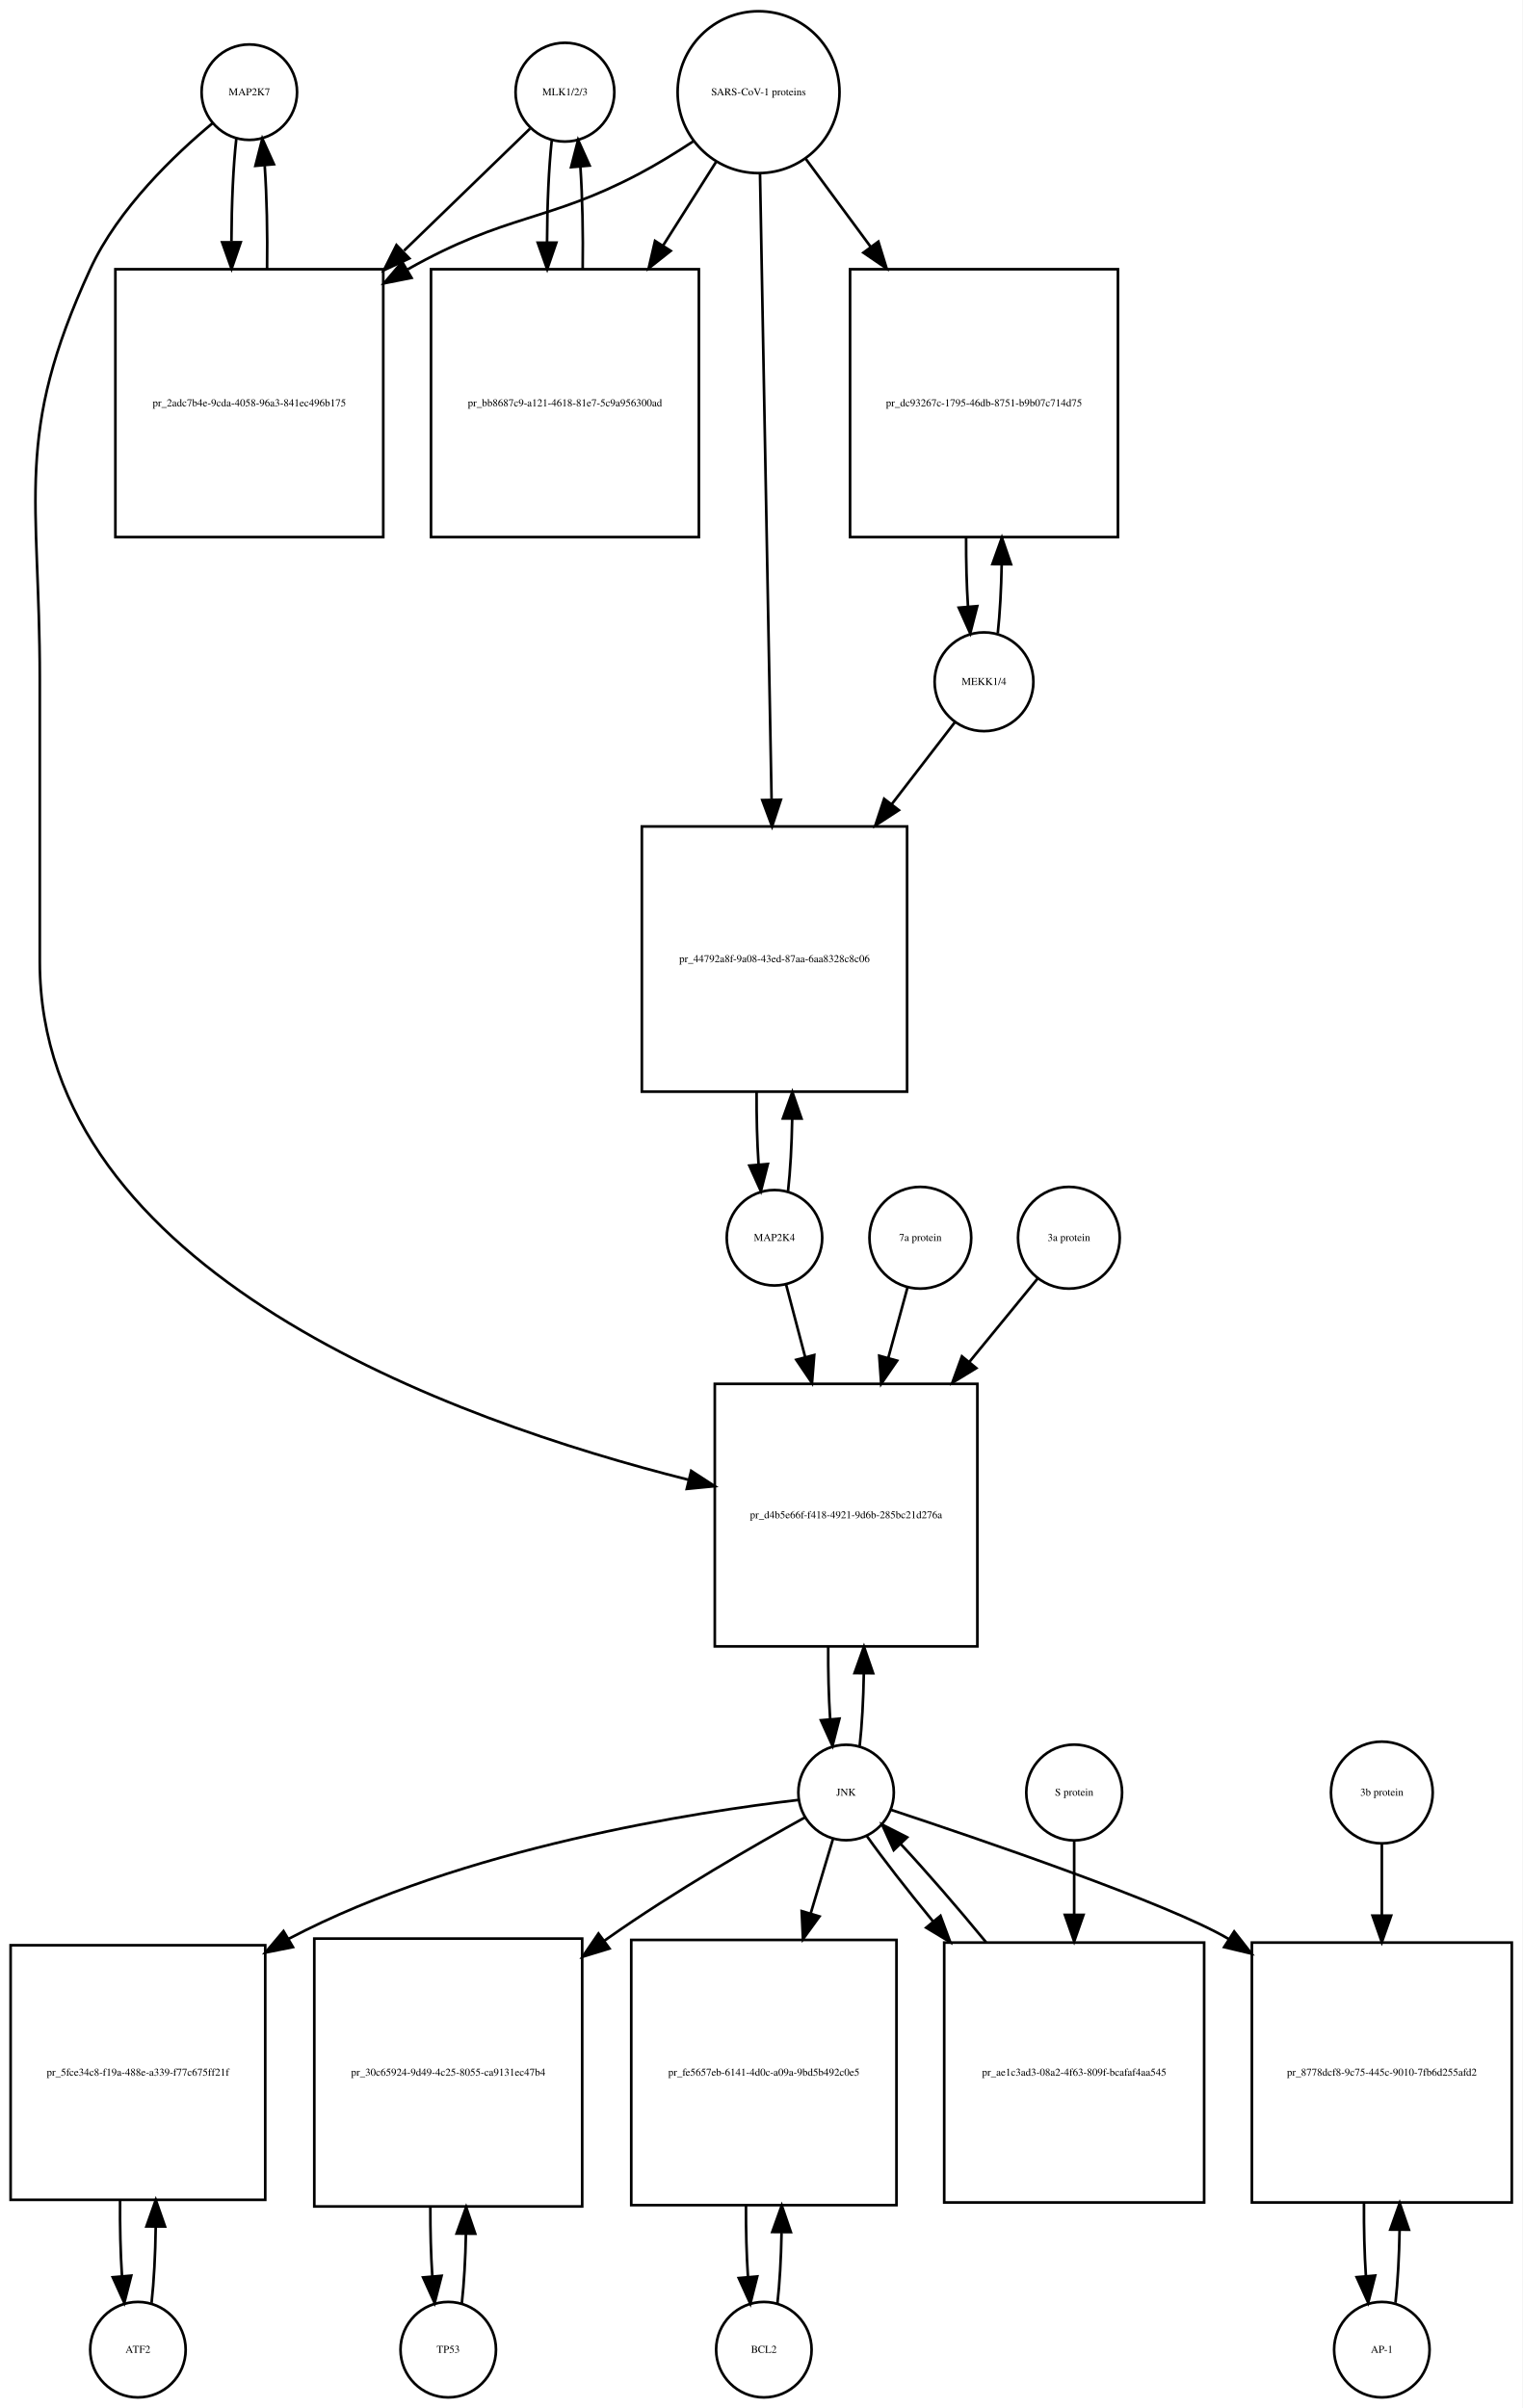
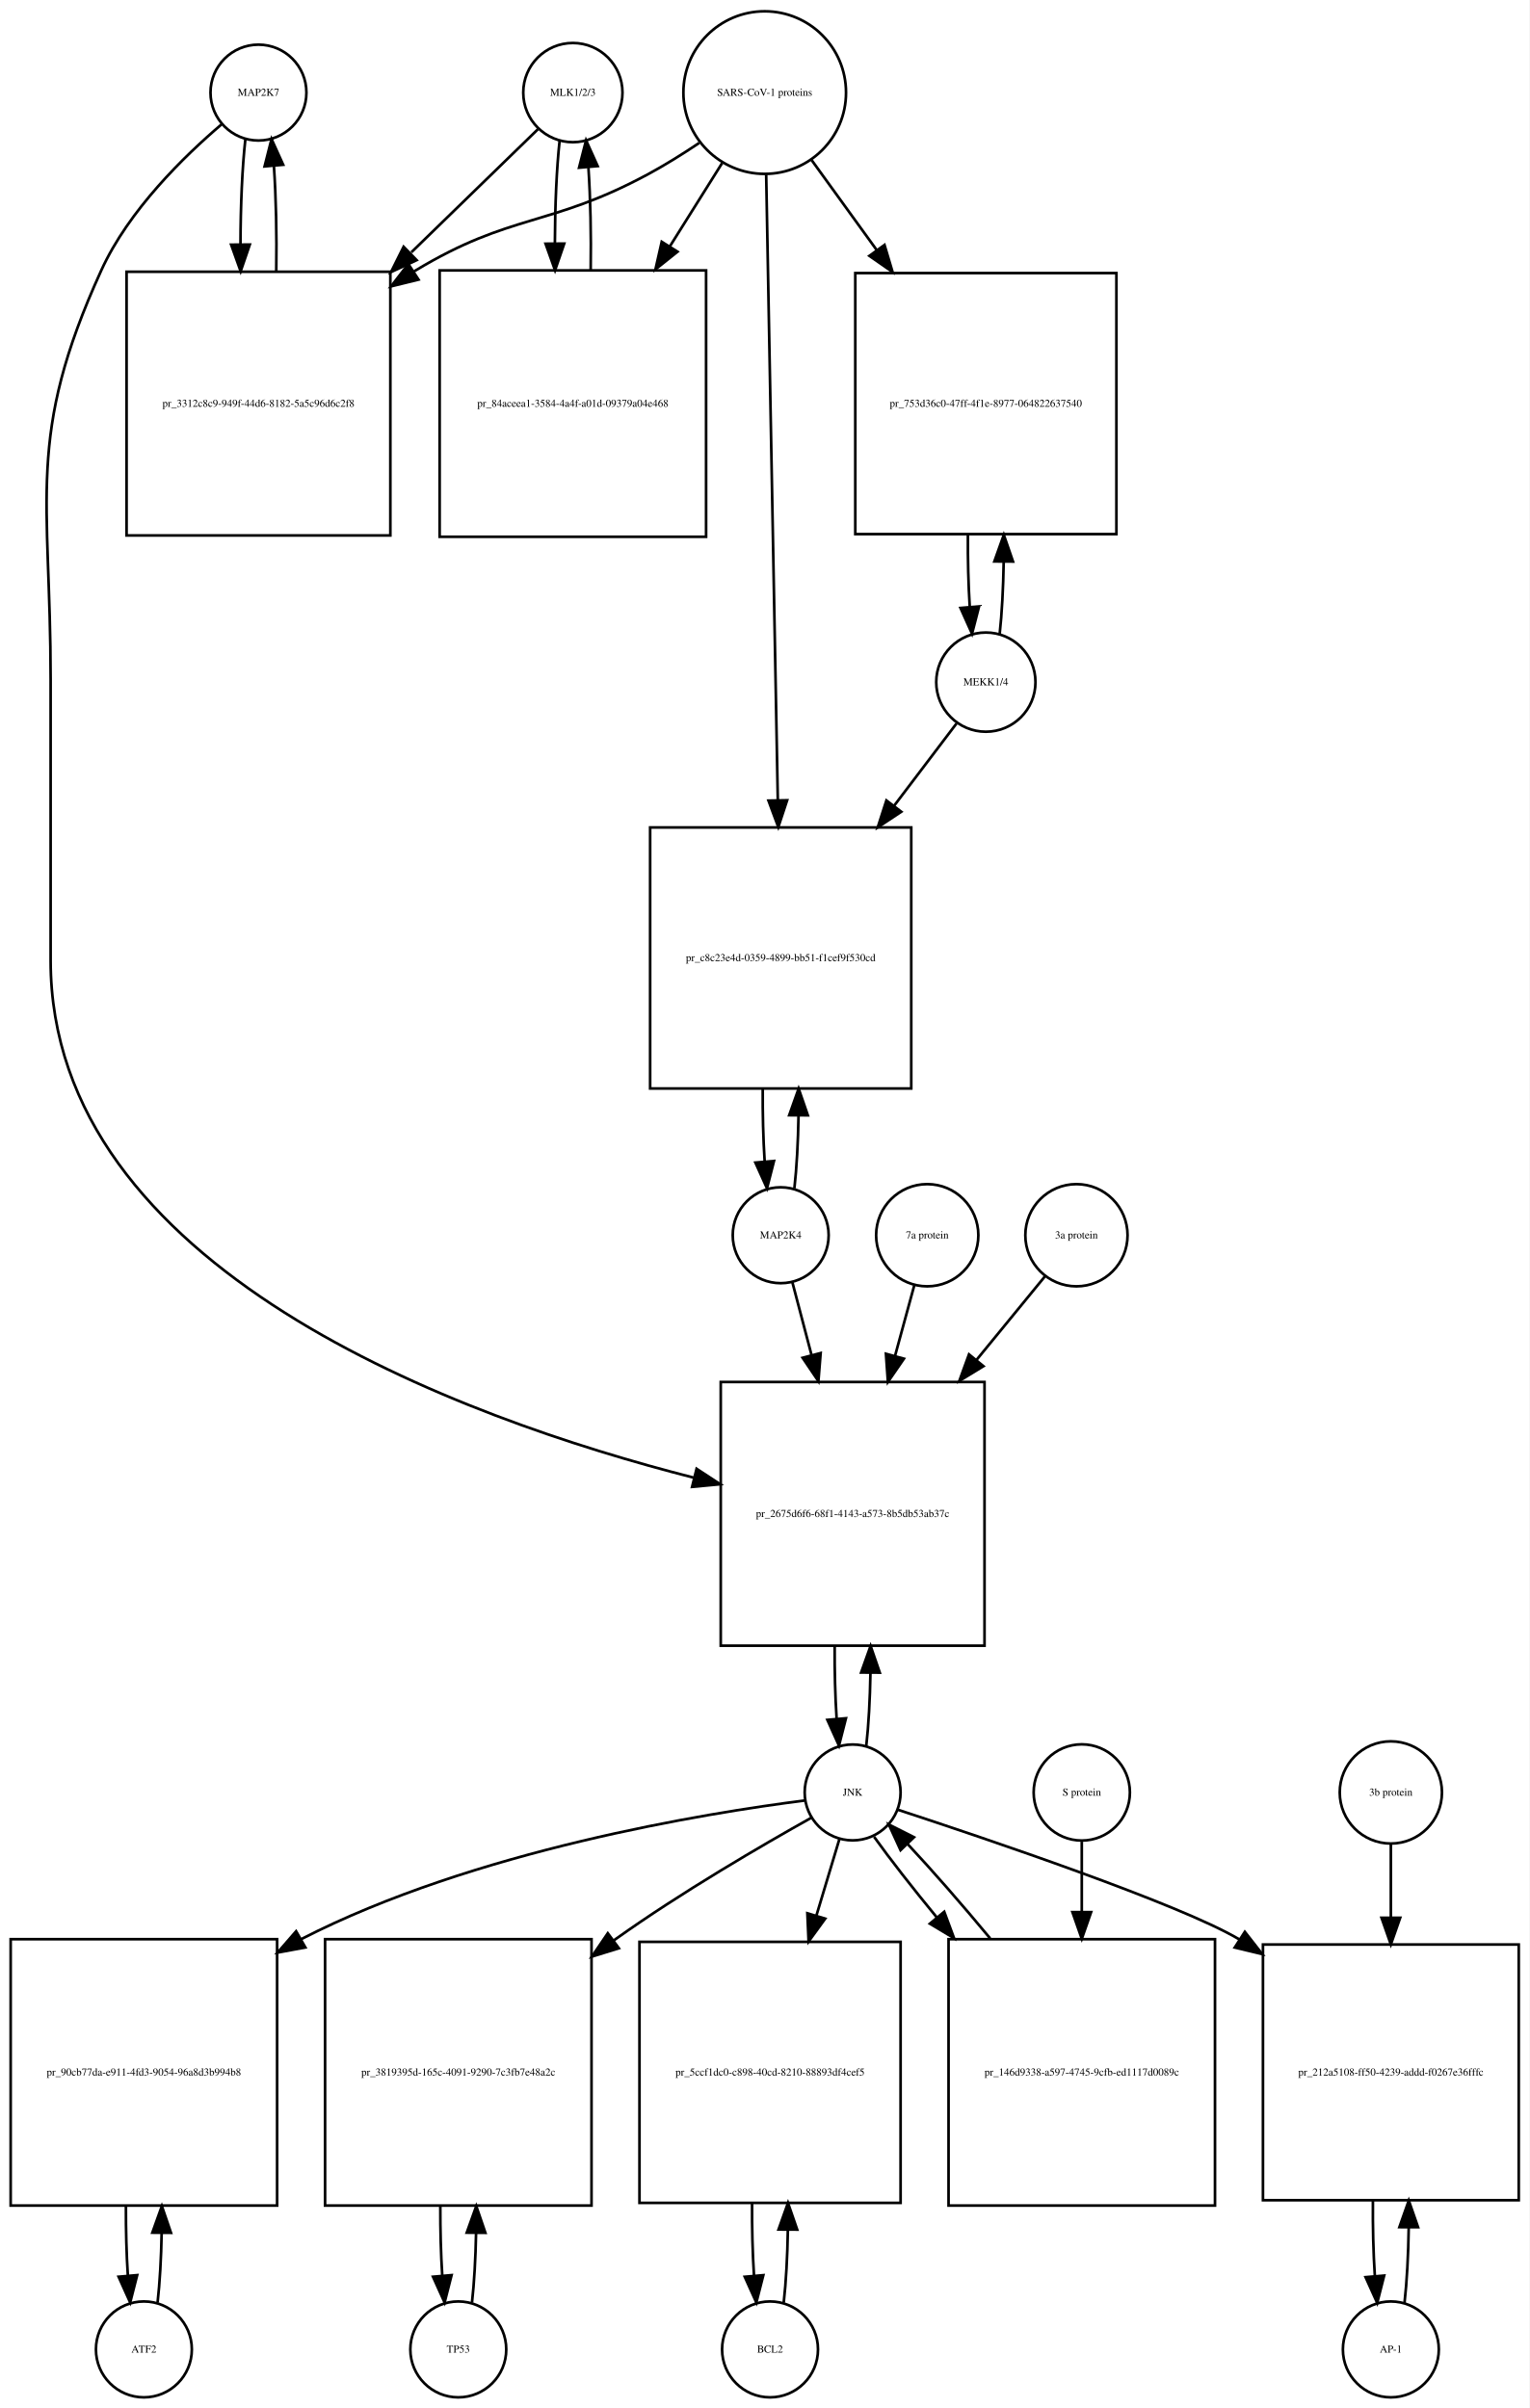
- <svg xmlns="http://www.w3.org/2000/svg" width="574pt" height="908pt" viewBox="0.00 0.00 574.00 908.01">
-   <g id="graph0" class="graph" transform="scale(1 1) rotate(0) translate(4 904.009)">
-     <polygon fill="white" stroke="none" points="-4,4 -4,-904.009 570,-904.009 570,4 -4,4" />
+ <svg xmlns="http://www.w3.org/2000/svg" width="574pt" height="904pt" viewBox="0.00 0.00 574.00 904.01">
+   <g id="graph0" class="graph" transform="scale(1 1) rotate(0) translate(4 900.009)">
+     <polygon fill="white" stroke="none" points="-4,4 -4,-900.009 570,-900.009 570,4 -4,4" />
    <g id="node1" class="node">
-       <ellipse fill="none" stroke="black" cx="90" cy="-869.25" rx="18" ry="18" />
-       <text text-anchor="middle" x="90" y="-868.05" font-family="Times,serif" font-size="4.00">MAP2K7</text>
+       <ellipse fill="none" stroke="black" cx="93" cy="-865.25" rx="18" ry="18" />
+       <text text-anchor="middle" x="93" y="-864.05" font-family="Times,serif" font-size="4.00">MAP2K7</text>
    </g>
    <g id="node2" class="node">
-       <polygon fill="none" stroke="black" points="140.5,-802.491 39.5,-802.491 39.5,-701.491 140.5,-701.491 140.5,-802.491" />
-       <text text-anchor="middle" x="90" y="-750.791" font-family="Times,serif" font-size="4.00">pr_2adc7b4e-9cda-4058-96a3-841ec496b175</text>
+       <polygon fill="none" stroke="black" points="142.5,-797.991 43.5,-797.991 43.5,-698.991 142.5,-698.991 142.5,-797.991" />
+       <text text-anchor="middle" x="93" y="-747.291" font-family="Times,serif" font-size="4.00">pr_3312c8c9-949f-44d6-8182-5a5c96d6c2f8</text>
    </g>
    <g id="edge1" class="edge">
-       <path fill="none" stroke="black" d="M85.099,-851.736C83.932,-841.368 83.317,-827.294 83.255,-813.024" />
-       <polygon fill="black" stroke="black" points="86.757,-812.666 83.308,-802.648 79.757,-812.63 86.757,-812.666" />
+       <path fill="none" stroke="black" d="M88.099,-847.808C86.904,-837.233 86.288,-822.787 86.252,-808.226" />
+       <polygon fill="black" stroke="black" points="89.752,-808.195 86.319,-798.172 82.752,-808.148 89.752,-808.195" />
    </g>
    <g id="node20" class="node">
-       <polygon fill="none" stroke="black" points="364.5,-382.184 265.5,-382.184 265.5,-283.184 364.5,-283.184 364.5,-382.184" />
-       <text text-anchor="middle" x="315" y="-331.484" font-family="Times,serif" font-size="4.00">pr_d4b5e66f-f418-4921-9d6b-285bc21d276a</text>
+       <polygon fill="none" stroke="black" points="365.5,-381.184 266.5,-381.184 266.5,-282.184 365.5,-282.184 365.5,-381.184" />
+       <text text-anchor="middle" x="316" y="-330.484" font-family="Times,serif" font-size="4.00">pr_2675d6f6-68f1-4143-a573-8b5db53ab37c</text>
    </g>
    <g id="edge2" class="edge">
-       <path fill="none" stroke="black" d="M76.165,-857.581C61.971,-845.779 40.524,-825.378 30,-802.491 1.087,-739.608 11,-717.14 11,-647.929 11,-647.929 11,-647.929 11,-541.368 11,-424.122 167.077,-368.269 255.564,-346.024" />
-       <polygon fill="black" stroke="black" points="256.597,-349.375 265.481,-343.6 254.935,-342.575 256.597,-349.375" />
+       <path fill="none" stroke="black" d="M79.141,-853.31C65.187,-841.432 44.295,-821.105 34,-798.491 5.508,-735.901 15,-713.699 15,-644.929 15,-644.929 15,-644.929 15,-539.368 15,-423.395 168.726,-367.624 256.459,-345.238" />
+       <polygon fill="black" stroke="black" points="257.433,-348.603 266.296,-342.797 255.747,-341.809 257.433,-348.603" />
    </g>
    <g id="edge3" class="edge">
-       <path fill="none" stroke="black" d="M96.692,-802.648C96.886,-815.983 96.591,-829.898 95.805,-841.463" />
-       <polygon fill="black" stroke="black" points="92.291,-841.468 94.901,-851.736 99.264,-842.081 92.291,-841.468" />
+       <path fill="none" stroke="black" d="M99.681,-798.172C99.899,-811.756 99.602,-826.006 98.791,-837.78" />
+       <polygon fill="black" stroke="black" points="95.299,-837.537 97.901,-847.808 102.271,-838.156 95.299,-837.537" />
    </g>
    <g id="node3" class="node">
-       <ellipse fill="none" stroke="black" cx="209" cy="-869.25" rx="18.623" ry="18.623" />
-       <text text-anchor="middle" x="209" y="-868.05" font-family="Times,serif" font-size="4.00">MLK1/2/3</text>
+       <ellipse fill="none" stroke="black" cx="211" cy="-865.25" rx="18.623" ry="18.623" />
+       <text text-anchor="middle" x="211" y="-864.05" font-family="Times,serif" font-size="4.00">MLK1/2/3</text>
    </g>
    <g id="edge4" class="edge">
-       <path fill="none" stroke="black" d="M195.81,-855.475C184.108,-844.141 166.152,-826.749 148.336,-809.492" />
-       <polygon fill="black" stroke="black" points="150.345,-806.566 140.727,-802.123 145.475,-811.594 150.345,-806.566" />
+       <path fill="none" stroke="black" d="M197.921,-851.53C186.213,-840.143 168.19,-822.615 150.366,-805.281" />
+       <polygon fill="black" stroke="black" points="152.367,-802.345 142.758,-797.882 147.487,-807.363 152.367,-802.345" />
    </g>
    <g id="node5" class="node">
-       <polygon fill="none" stroke="black" points="259.5,-802.491 158.5,-802.491 158.5,-701.491 259.5,-701.491 259.5,-802.491" />
-       <text text-anchor="middle" x="209" y="-750.791" font-family="Times,serif" font-size="4.00">pr_bb8687c9-a121-4618-81e7-5c9a956300ad</text>
+       <polygon fill="none" stroke="black" points="261,-798.491 161,-798.491 161,-698.491 261,-698.491 261,-798.491" />
+       <text text-anchor="middle" x="211" y="-747.291" font-family="Times,serif" font-size="4.00">pr_84aceea1-3584-4a4f-a01d-09379a04e468</text>
    </g>
    <g id="edge5" class="edge">
-       <path fill="none" stroke="black" d="M204.045,-851.243C202.906,-840.863 202.309,-826.905 202.254,-812.774" />
-       <polygon fill="black" stroke="black" points="205.756,-812.522 202.31,-802.503 198.756,-812.484 205.756,-812.522" />
+       <path fill="none" stroke="black" d="M206.045,-847.317C204.901,-836.931 204.303,-822.949 204.253,-808.81" />
+       <polygon fill="black" stroke="black" points="207.755,-808.556 204.314,-798.536 200.755,-808.515 207.755,-808.556" />
    </g>
    <g id="node4" class="node">
-       <ellipse fill="none" stroke="black" cx="282" cy="-869.25" rx="30.52" ry="30.52" />
-       <text text-anchor="middle" x="282" y="-868.05" font-family="Times,serif" font-size="4.00">SARS-CoV-1 proteins</text>
+       <ellipse fill="none" stroke="black" cx="283" cy="-865.25" rx="30.52" ry="30.52" />
+       <text text-anchor="middle" x="283" y="-864.05" font-family="Times,serif" font-size="4.00">SARS-CoV-1 proteins</text>
    </g>
    <g id="edge6" class="edge">
-       <path fill="none" stroke="black" d="M257.304,-850.669C250.847,-846.423 243.79,-842.08 237,-838.491 202.268,-820.13 187.323,-823.671 149.714,-802.442" />
-       <polygon fill="black" stroke="black" points="151.167,-799.236 140.773,-797.18 147.616,-805.269 151.167,-799.236" />
+       <path fill="none" stroke="black" d="M258.418,-846.348C252.231,-842.202 245.497,-837.986 239,-834.491 202.147,-814.667 187.834,-820.102 152,-798.491 151.808,-798.375 151.615,-798.258 151.423,-798.141" />
+       <polygon fill="black" stroke="black" points="153.069,-795.036 142.779,-792.513 149.25,-800.903 153.069,-795.036" />
    </g>
    <g id="edge7" class="edge">
-       <path fill="none" stroke="black" d="M265.98,-842.956C260.027,-833.556 252.999,-822.46 245.949,-811.328" />
-       <polygon fill="black" stroke="black" points="248.878,-809.412 240.57,-802.837 242.964,-813.158 248.878,-809.412" />
+       <path fill="none" stroke="black" d="M267.021,-838.781C261.202,-829.506 254.36,-818.601 247.494,-807.657" />
+       <polygon fill="black" stroke="black" points="250.281,-805.514 242.001,-798.903 244.351,-809.234 250.281,-805.514" />
    </g>
    <g id="node17" class="node">
-       <polygon fill="none" stroke="black" points="417.5,-802.491 316.5,-802.491 316.5,-701.491 417.5,-701.491 417.5,-802.491" />
-       <text text-anchor="middle" x="367" y="-750.791" font-family="Times,serif" font-size="4.00">pr_dc93267c-1795-46db-8751-b9b07c714d75</text>
+       <polygon fill="none" stroke="black" points="415,-797.491 317,-797.491 317,-699.491 415,-699.491 415,-797.491" />
+       <text text-anchor="middle" x="366" y="-747.291" font-family="Times,serif" font-size="4.00">pr_753d36c0-47ff-4f1e-8977-064822637540</text>
    </g>
    <g id="edge8" class="edge">
-       <path fill="none" stroke="black" d="M299.819,-844.088C307.018,-834.326 315.662,-822.604 324.317,-810.869" />
-       <polygon fill="black" stroke="black" points="327.174,-812.892 330.292,-802.766 321.54,-808.737 327.174,-812.892" />
+       <path fill="none" stroke="black" d="M300.602,-839.912C307.794,-829.969 316.437,-818.018 325.049,-806.11" />
+       <polygon fill="black" stroke="black" points="327.964,-808.053 330.988,-797.899 322.292,-803.951 327.964,-808.053" />
    </g>
    <g id="node19" class="node">
-       <polygon fill="none" stroke="black" points="338,-592.368 238,-592.368 238,-492.368 338,-492.368 338,-592.368" />
-       <text text-anchor="middle" x="288" y="-541.168" font-family="Times,serif" font-size="4.00">pr_44792a8f-9a08-43ed-87aa-6aa8328c8c06</text>
+       <polygon fill="none" stroke="black" points="338,-589.368 240,-589.368 240,-491.368 338,-491.368 338,-589.368" />
+       <text text-anchor="middle" x="289" y="-539.168" font-family="Times,serif" font-size="4.00">pr_c8c23e4d-0359-4899-bb51-f1cef9f530cd</text>
    </g>
    <g id="edge9" class="edge">
-       <path fill="none" stroke="black" d="M282.554,-838.268C283.54,-784.852 285.619,-672.31 286.903,-602.74" />
-       <polygon fill="black" stroke="black" points="290.409,-602.442 287.095,-592.379 283.411,-602.313 290.409,-602.442" />
+       <path fill="none" stroke="black" d="M283.554,-834.453C284.543,-781.217 286.63,-668.89 287.914,-599.795" />
+       <polygon fill="black" stroke="black" points="291.419,-599.573 288.105,-589.51 284.42,-599.443 291.419,-599.573" />
    </g>
    <g id="edge10" class="edge">
-       <path fill="none" stroke="black" d="M215.69,-802.503C215.886,-815.701 215.601,-829.478 214.836,-840.991" />
-       <polygon fill="black" stroke="black" points="211.324,-840.98 213.955,-851.243 218.299,-841.579 211.324,-840.98" />
+       <path fill="none" stroke="black" d="M217.686,-798.536C217.889,-811.733 217.607,-825.53 216.84,-837.056" />
+       <polygon fill="black" stroke="black" points="213.327,-837.053 215.955,-847.317 220.301,-837.654 213.327,-837.053" />
    </g>
    <g id="node6" class="node">
-       <ellipse fill="none" stroke="black" cx="48" cy="-18" rx="18" ry="18" />
-       <text text-anchor="middle" x="48" y="-16.8" font-family="Times,serif" font-size="4.00">ATF2</text>
+       <ellipse fill="none" stroke="black" cx="50" cy="-18" rx="18" ry="18" />
+       <text text-anchor="middle" x="50" y="-16.8" font-family="Times,serif" font-size="4.00">ATF2</text>
    </g>
    <g id="node7" class="node">
-       <polygon fill="none" stroke="black" points="96,-170.5 0,-170.5 0,-74.5 96,-74.5 96,-170.5" />
-       <text text-anchor="middle" x="48" y="-121.3" font-family="Times,serif" font-size="4.00">pr_5fce34c8-f19a-488e-a339-f77c675ff21f</text>
+       <polygon fill="none" stroke="black" points="100,-172 0,-172 0,-72 100,-72 100,-172" />
+       <text text-anchor="middle" x="50" y="-120.8" font-family="Times,serif" font-size="4.00">pr_90cb77da-e911-4fd3-9054-96a8d3b994b8</text>
    </g>
    <g id="edge11" class="edge">
-       <path fill="none" stroke="black" d="M53.135,-35.647C54.042,-43.68 54.567,-53.843 54.71,-64.341" />
-       <polygon fill="black" stroke="black" points="51.21,-64.457 54.73,-74.45 58.21,-64.443 51.21,-64.457" />
+       <path fill="none" stroke="black" d="M55.141,-35.615C55.975,-42.991 56.485,-52.162 56.671,-61.733" />
+       <polygon fill="black" stroke="black" points="53.171,-61.819 56.746,-71.793 60.171,-61.767 53.171,-61.819" />
    </g>
    <g id="edge12" class="edge">
-       <path fill="none" stroke="black" d="M41.27,-74.45C41.175,-64.572 41.416,-54.485 41.994,-45.67" />
-       <polygon fill="black" stroke="black" points="45.486,-45.912 42.865,-35.647 38.512,-45.306 45.486,-45.912" />
+       <path fill="none" stroke="black" d="M43.254,-71.793C43.217,-62.827 43.458,-53.786 43.978,-45.783" />
+       <polygon fill="black" stroke="black" points="47.482,-45.88 44.859,-35.615 40.509,-45.275 47.482,-45.88" />
    </g>
    <g id="node8" class="node">
-       <ellipse fill="none" stroke="black" cx="315" cy="-228.092" rx="18" ry="18" />
-       <text text-anchor="middle" x="315" y="-226.892" font-family="Times,serif" font-size="4.00">JNK</text>
+       <ellipse fill="none" stroke="black" cx="316" cy="-227.092" rx="18" ry="18" />
+       <text text-anchor="middle" x="316" y="-225.892" font-family="Times,serif" font-size="4.00">JNK</text>
    </g>
    <g id="edge13" class="edge">
-       <path fill="none" stroke="black" d="M297.142,-225.292C259.624,-220.928 170.662,-207.485 105,-173 104.906,-172.95 104.811,-172.901 104.717,-172.851" />
-       <polygon fill="black" stroke="black" points="106.441,-169.804 96.05,-167.735 102.883,-175.832 106.441,-169.804" />
+       <path fill="none" stroke="black" d="M298.174,-224.087C261.142,-219.366 173.93,-205.337 109,-172 108.907,-171.952 108.815,-171.905 108.722,-171.857" />
+       <polygon fill="black" stroke="black" points="110.607,-168.903 100.189,-166.976 107.131,-174.979 110.607,-168.903" />
    </g>
    <g id="node10" class="node">
-       <polygon fill="none" stroke="black" points="215.5,-173 114.5,-173 114.5,-72 215.5,-72 215.5,-173" />
-       <text text-anchor="middle" x="165" y="-121.3" font-family="Times,serif" font-size="4.00">pr_30c65924-9d49-4c25-8055-ca9131ec47b4</text>
+       <polygon fill="none" stroke="black" points="218,-172 118,-172 118,-72 218,-72 218,-172" />
+       <text text-anchor="middle" x="168" y="-120.8" font-family="Times,serif" font-size="4.00">pr_3819395d-165c-4091-9290-7c3fb7e48a2c</text>
    </g>
    <g id="edge14" class="edge">
-       <path fill="none" stroke="black" d="M299.597,-218.759C281.32,-208.664 250.155,-190.787 225,-173 224.614,-172.727 224.228,-172.452 223.84,-172.176" />
-       <polygon fill="black" stroke="black" points="225.787,-169.263 215.657,-166.158 221.64,-174.902 225.787,-169.263" />
+       <path fill="none" stroke="black" d="M300.447,-217.564C282.331,-207.423 251.73,-189.64 227,-172 226.817,-171.87 226.634,-171.739 226.451,-171.607" />
+       <polygon fill="black" stroke="black" points="228.266,-168.597 218.144,-165.468 224.106,-174.226 228.266,-168.597" />
    </g>
    <g id="node12" class="node">
-       <polygon fill="none" stroke="black" points="334,-172.5 234,-172.5 234,-72.5 334,-72.5 334,-172.5" />
-       <text text-anchor="middle" x="284" y="-121.3" font-family="Times,serif" font-size="4.00">pr_fe5657eb-6141-4d0c-a09a-9bd5b492c0e5</text>
+       <polygon fill="none" stroke="black" points="334,-171 236,-171 236,-73 334,-73 334,-171" />
+       <text text-anchor="middle" x="285" y="-120.8" font-family="Times,serif" font-size="4.00">pr_5ccf1dc0-c898-40cd-8210-88893df4cef5</text>
    </g>
    <g id="edge15" class="edge">
-       <path fill="none" stroke="black" d="M310.019,-210.448C307.685,-202.647 304.747,-192.83 301.694,-182.627" />
-       <polygon fill="black" stroke="black" points="304.967,-181.356 298.747,-172.779 298.261,-183.362 304.967,-181.356" />
+       <path fill="none" stroke="black" d="M311.019,-209.528C308.608,-201.51 305.554,-191.354 302.393,-180.842" />
+       <polygon fill="black" stroke="black" points="305.708,-179.709 299.476,-171.141 299.004,-181.725 305.708,-179.709" />
    </g>
    <g id="node14" class="node">
-       <polygon fill="none" stroke="black" points="566,-171.5 468,-171.5 468,-73.5 566,-73.5 566,-171.5" />
-       <text text-anchor="middle" x="517" y="-121.3" font-family="Times,serif" font-size="4.00">pr_8778dcf8-9c75-445c-9010-7fb6d255afd2</text>
+       <polygon fill="none" stroke="black" points="566,-170 470,-170 470,-74 566,-74 566,-170" />
+       <text text-anchor="middle" x="518" y="-120.8" font-family="Times,serif" font-size="4.00">pr_212a5108-ff50-4239-addd-f0267e36fffc</text>
    </g>
    <g id="edge16" class="edge">
-       <path fill="none" stroke="black" d="M331.812,-221.595C364.761,-210.689 436.573,-186.228 459,-173 459.093,-172.945 459.185,-172.891 459.278,-172.836" />
-       <polygon fill="black" stroke="black" points="461.324,-175.682 467.852,-167.338 457.545,-169.789 461.324,-175.682" />
+       <path fill="none" stroke="black" d="M332.933,-220.611C366.12,-209.735 438.445,-185.324 461,-172 461.091,-171.946 461.183,-171.892 461.274,-171.838" />
+       <polygon fill="black" stroke="black" points="463.2,-174.76 469.719,-166.408 459.414,-168.872 463.2,-174.76" />
    </g>
    <g id="edge17" class="edge">
-       <path fill="none" stroke="black" d="M320.126,-245.673C320.996,-253.352 321.517,-262.986 321.687,-273.004" />
-       <polygon fill="black" stroke="black" points="318.188,-273.111 321.742,-283.092 325.188,-273.073 318.188,-273.111" />
+       <path fill="none" stroke="black" d="M321.126,-244.673C321.996,-252.352 322.517,-261.986 322.687,-272.004" />
+       <polygon fill="black" stroke="black" points="319.188,-272.111 322.742,-282.092 326.188,-272.073 319.188,-272.111" />
    </g>
    <g id="node23" class="node">
-       <polygon fill="none" stroke="black" points="450,-171.5 352,-171.5 352,-73.5 450,-73.5 450,-171.5" />
-       <text text-anchor="middle" x="401" y="-121.3" font-family="Times,serif" font-size="4.00">pr_ae1c3ad3-08a2-4f63-809f-bcafaf4aa545</text>
+       <polygon fill="none" stroke="black" points="452,-172 352,-172 352,-72 452,-72 452,-172" />
+       <text text-anchor="middle" x="402" y="-120.8" font-family="Times,serif" font-size="4.00">pr_146d9338-a597-4745-9cfb-ed1117d0089c</text>
    </g>
    <g id="edge18" class="edge">
-       <path fill="none" stroke="black" d="M322.734,-211.807C328.946,-203.035 337.996,-191.42 347.774,-179.507" />
-       <polygon fill="black" stroke="black" points="350.591,-181.593 354.282,-171.661 345.204,-177.123 350.591,-181.593" />
+       <path fill="none" stroke="black" d="M324.052,-210.434C330.006,-202.105 338.456,-191.294 347.628,-180.129" />
+       <polygon fill="black" stroke="black" points="350.376,-182.298 354.072,-172.369 344.991,-177.826 350.376,-182.298" />
    </g>
    <g id="node9" class="node">
-       <ellipse fill="none" stroke="black" cx="165" cy="-18" rx="18" ry="18" />
-       <text text-anchor="middle" x="165" y="-16.8" font-family="Times,serif" font-size="4.00">TP53</text>
+       <ellipse fill="none" stroke="black" cx="168" cy="-18" rx="18" ry="18" />
+       <text text-anchor="middle" x="168" y="-16.8" font-family="Times,serif" font-size="4.00">TP53</text>
    </g>
    <g id="edge19" class="edge">
-       <path fill="none" stroke="black" d="M170.128,-35.582C170.962,-42.947 171.475,-52.111 171.665,-61.684" />
-       <polygon fill="black" stroke="black" points="168.166,-61.78 171.747,-71.751 175.166,-61.723 168.166,-61.78" />
+       <path fill="none" stroke="black" d="M173.141,-35.615C173.975,-42.991 174.485,-52.162 174.671,-61.733" />
+       <polygon fill="black" stroke="black" points="171.171,-61.819 174.746,-71.793 178.171,-61.767 171.171,-61.819" />
    </g>
    <g id="edge20" class="edge">
-       <path fill="none" stroke="black" d="M158.253,-71.751C158.222,-62.774 158.467,-53.735 158.989,-45.738" />
-       <polygon fill="black" stroke="black" points="162.493,-45.848 159.872,-35.582 155.519,-45.242 162.493,-45.848" />
+       <path fill="none" stroke="black" d="M161.254,-71.793C161.217,-62.827 161.458,-53.786 161.978,-45.783" />
+       <polygon fill="black" stroke="black" points="165.482,-45.88 162.859,-35.615 158.509,-45.275 165.482,-45.88" />
    </g>
    <g id="node11" class="node">
-       <ellipse fill="none" stroke="black" cx="284" cy="-18" rx="18" ry="18" />
-       <text text-anchor="middle" x="284" y="-16.8" font-family="Times,serif" font-size="4.00">BCL2</text>
+       <ellipse fill="none" stroke="black" cx="285" cy="-18" rx="18" ry="18" />
+       <text text-anchor="middle" x="285" y="-16.8" font-family="Times,serif" font-size="4.00">BCL2</text>
    </g>
    <g id="edge21" class="edge">
-       <path fill="none" stroke="black" d="M289.1,-35.342C289.962,-42.84 290.486,-52.236 290.672,-62.044" />
-       <polygon fill="black" stroke="black" points="287.175,-62.376 290.745,-72.352 294.174,-62.327 287.175,-62.376" />
+       <path fill="none" stroke="black" d="M290.139,-35.597C291.009,-43.28 291.526,-52.913 291.692,-62.917" />
+       <polygon fill="black" stroke="black" points="288.192,-63.004 291.74,-72.987 295.192,-62.97 288.192,-63.004" />
    </g>
    <g id="edge22" class="edge">
-       <path fill="none" stroke="black" d="M277.255,-72.352C277.21,-63.063 277.462,-53.683 278.009,-45.433" />
-       <polygon fill="black" stroke="black" points="281.507,-45.611 278.9,-35.342 274.534,-44.996 281.507,-45.611" />
+       <path fill="none" stroke="black" d="M278.26,-72.987C278.196,-63.646 278.434,-54.17 278.975,-45.82" />
+       <polygon fill="black" stroke="black" points="282.485,-45.862 279.861,-35.597 275.511,-45.258 282.485,-45.862" />
    </g>
    <g id="node13" class="node">
-       <ellipse fill="none" stroke="black" cx="517" cy="-18" rx="18" ry="18" />
-       <text text-anchor="middle" x="517" y="-16.8" font-family="Times,serif" font-size="4.00">AP-1</text>
+       <ellipse fill="none" stroke="black" cx="518" cy="-18" rx="18" ry="18" />
+       <text text-anchor="middle" x="518" y="-16.8" font-family="Times,serif" font-size="4.00">AP-1</text>
    </g>
    <g id="edge23" class="edge">
-       <path fill="none" stroke="black" d="M522.139,-35.679C523.009,-43.399 523.526,-53.079 523.692,-63.133" />
-       <polygon fill="black" stroke="black" points="520.192,-63.268 523.74,-73.251 527.192,-63.235 520.192,-63.268" />
+       <path fill="none" stroke="black" d="M523.123,-35.455C524.03,-43.401 524.558,-53.458 524.706,-63.86" />
+       <polygon fill="black" stroke="black" points="521.206,-63.891 524.733,-73.881 528.206,-63.872 521.206,-63.891" />
    </g>
    <g id="edge24" class="edge">
-       <path fill="none" stroke="black" d="M510.26,-73.251C510.195,-63.759 510.44,-54.129 510.994,-45.669" />
-       <polygon fill="black" stroke="black" points="514.483,-45.944 511.861,-35.679 507.509,-45.338 514.483,-45.944" />
+       <path fill="none" stroke="black" d="M511.267,-73.881C511.18,-64.192 511.42,-54.315 511.986,-45.659" />
+       <polygon fill="black" stroke="black" points="515.494,-45.722 512.877,-35.455 508.52,-45.113 515.494,-45.722" />
    </g>
    <g id="node15" class="node">
-       <ellipse fill="none" stroke="black" cx="517" cy="-228.092" rx="19.184" ry="19.184" />
-       <text text-anchor="middle" x="517" y="-226.892" font-family="Times,serif" font-size="4.00">3b protein</text>
+       <ellipse fill="none" stroke="black" cx="518" cy="-227.092" rx="19.184" ry="19.184" />
+       <text text-anchor="middle" x="518" y="-225.892" font-family="Times,serif" font-size="4.00">3b protein</text>
    </g>
    <g id="edge25" class="edge">
-       <path fill="none" stroke="black" d="M517,-208.572C517,-200.883 517,-191.499 517,-181.805" />
-       <polygon fill="black" stroke="black" points="520.5,-181.65 517,-171.65 513.5,-181.65 520.5,-181.65" />
+       <path fill="none" stroke="black" d="M518,-207.661C518,-199.756 518,-190.048 518,-180.061" />
+       <polygon fill="black" stroke="black" points="521.5,-180.037 518,-170.037 514.5,-180.037 521.5,-180.037" />
    </g>
    <g id="node16" class="node">
-       <ellipse fill="none" stroke="black" cx="367" cy="-646.929" rx="18.623" ry="18.623" />
-       <text text-anchor="middle" x="367" y="-645.729" font-family="Times,serif" font-size="4.00">MEKK1/4</text>
+       <ellipse fill="none" stroke="black" cx="366" cy="-643.929" rx="18.623" ry="18.623" />
+       <text text-anchor="middle" x="366" y="-642.729" font-family="Times,serif" font-size="4.00">MEKK1/4</text>
    </g>
    <g id="edge26" class="edge">
-       <path fill="none" stroke="black" d="M372.193,-665.19C373.001,-672.601 373.494,-681.741 373.674,-691.264" />
-       <polygon fill="black" stroke="black" points="370.174,-691.297 373.746,-701.271 377.173,-691.246 370.174,-691.297" />
+       <path fill="none" stroke="black" d="M371.192,-662.096C372.025,-669.7 372.525,-679.136 372.689,-688.934" />
+       <polygon fill="black" stroke="black" points="369.191,-689.23 372.74,-699.213 376.19,-689.196 369.191,-689.23" />
    </g>
    <g id="edge27" class="edge">
-       <path fill="none" stroke="black" d="M356.015,-631.668C349.608,-623.35 341.058,-612.25 332.187,-600.734" />
-       <polygon fill="black" stroke="black" points="334.893,-598.51 326.018,-592.724 329.347,-602.782 334.893,-598.51" />
+       <path fill="none" stroke="black" d="M354.968,-628.378C348.616,-620 340.182,-608.876 331.475,-597.391" />
+       <polygon fill="black" stroke="black" points="334.255,-595.265 325.425,-589.411 328.677,-599.494 334.255,-595.265" />
    </g>
    <g id="edge28" class="edge">
-       <path fill="none" stroke="black" d="M360.254,-701.271C360.217,-692.353 360.451,-683.363 360.954,-675.37" />
-       <polygon fill="black" stroke="black" points="364.459,-675.448 361.807,-665.19 357.484,-674.863 364.459,-675.448" />
+       <path fill="none" stroke="black" d="M359.26,-699.213C359.197,-689.965 359.427,-680.586 359.951,-672.285" />
+       <polygon fill="black" stroke="black" points="363.457,-672.354 360.808,-662.096 356.482,-671.767 363.457,-672.354" />
    </g>
    <g id="node18" class="node">
-       <ellipse fill="none" stroke="black" cx="288" cy="-437.276" rx="18" ry="18" />
-       <text text-anchor="middle" x="288" y="-436.076" font-family="Times,serif" font-size="4.00">MAP2K4</text>
+       <ellipse fill="none" stroke="black" cx="289" cy="-436.276" rx="18" ry="18" />
+       <text text-anchor="middle" x="289" y="-435.076" font-family="Times,serif" font-size="4.00">MAP2K4</text>
    </g>
    <g id="edge29" class="edge">
-       <path fill="none" stroke="black" d="M293.113,-454.825C293.984,-462.493 294.507,-472.119 294.683,-482.141" />
-       <polygon fill="black" stroke="black" points="291.183,-482.258 294.743,-492.237 298.183,-482.216 291.183,-482.258" />
+       <path fill="none" stroke="black" d="M294.139,-453.888C295.009,-461.577 295.526,-471.219 295.692,-481.233" />
+       <polygon fill="black" stroke="black" points="292.192,-481.328 295.74,-491.311 299.192,-481.294 292.192,-481.328" />
    </g>
    <g id="edge30" class="edge">
-       <path fill="none" stroke="black" d="M292.338,-419.792C294.371,-412.066 296.93,-402.345 299.589,-392.24" />
-       <polygon fill="black" stroke="black" points="302.996,-393.048 302.156,-382.487 296.226,-391.267 302.996,-393.048" />
+       <path fill="none" stroke="black" d="M293.338,-418.792C295.371,-411.066 297.93,-401.345 300.589,-391.24" />
+       <polygon fill="black" stroke="black" points="303.996,-392.048 303.156,-381.487 297.226,-390.267 303.996,-392.048" />
    </g>
    <g id="edge31" class="edge">
-       <path fill="none" stroke="black" d="M281.257,-492.237C281.205,-482.862 281.452,-473.38 281.998,-465.035" />
-       <polygon fill="black" stroke="black" points="285.506,-465.091 282.887,-454.825 278.533,-464.484 285.506,-465.091" />
+       <path fill="none" stroke="black" d="M282.26,-491.311C282.196,-481.961 282.434,-472.478 282.975,-464.12" />
+       <polygon fill="black" stroke="black" points="286.486,-464.153 283.861,-453.888 279.512,-463.549 286.486,-464.153" />
    </g>
    <g id="edge32" class="edge">
-       <path fill="none" stroke="black" d="M308.258,-283.092C308.201,-273.729 308.443,-264.246 308.987,-255.894" />
-       <polygon fill="black" stroke="black" points="312.496,-255.938 309.874,-245.673 305.522,-255.333 312.496,-255.938" />
+       <path fill="none" stroke="black" d="M309.258,-282.092C309.201,-272.729 309.443,-263.246 309.987,-254.894" />
+       <polygon fill="black" stroke="black" points="313.496,-254.938 310.874,-244.673 306.522,-254.333 313.496,-254.938" />
    </g>
    <g id="node21" class="node">
-       <ellipse fill="none" stroke="black" cx="343" cy="-437.276" rx="19.184" ry="19.184" />
-       <text text-anchor="middle" x="343" y="-436.076" font-family="Times,serif" font-size="4.00">7a protein</text>
+       <ellipse fill="none" stroke="black" cx="344" cy="-436.276" rx="19.184" ry="19.184" />
+       <text text-anchor="middle" x="344" y="-435.076" font-family="Times,serif" font-size="4.00">7a protein</text>
    </g>
    <g id="edge33" class="edge">
-       <path fill="none" stroke="black" d="M338.123,-418.406C336.055,-410.828 333.516,-401.526 330.887,-391.893" />
-       <polygon fill="black" stroke="black" points="334.251,-390.926 328.242,-382.201 327.498,-392.769 334.251,-390.926" />
+       <path fill="none" stroke="black" d="M339.123,-417.406C337.055,-409.828 334.516,-400.526 331.887,-390.893" />
+       <polygon fill="black" stroke="black" points="335.251,-389.926 329.242,-381.201 328.498,-391.769 335.251,-389.926" />
    </g>
    <g id="node22" class="node">
-       <ellipse fill="none" stroke="black" cx="399" cy="-437.276" rx="19.184" ry="19.184" />
-       <text text-anchor="middle" x="399" y="-436.076" font-family="Times,serif" font-size="4.00">3a protein</text>
+       <ellipse fill="none" stroke="black" cx="400" cy="-436.276" rx="19.184" ry="19.184" />
+       <text text-anchor="middle" x="400" y="-435.076" font-family="Times,serif" font-size="4.00">3a protein</text>
    </g>
    <g id="edge34" class="edge">
-       <path fill="none" stroke="black" d="M387.32,-422.011C380.368,-413.52 371.043,-402.13 361.404,-390.359" />
-       <polygon fill="black" stroke="black" points="364.091,-388.115 355.047,-382.595 358.674,-392.549 364.091,-388.115" />
+       <path fill="none" stroke="black" d="M388.32,-421.011C381.368,-412.52 372.043,-401.13 362.404,-389.359" />
+       <polygon fill="black" stroke="black" points="365.091,-387.115 356.047,-381.595 359.674,-391.549 365.091,-387.115" />
    </g>
    <g id="edge35" class="edge">
-       <path fill="none" stroke="black" d="M367.795,-171.609C356.943,-184.813 345.237,-198.338 335.545,-208.728" />
-       <polygon fill="black" stroke="black" points="332.964,-206.363 328.574,-216.006 338.019,-211.205 332.964,-206.363" />
+       <path fill="none" stroke="black" d="M367.602,-172.319C357.113,-184.969 345.931,-197.799 336.606,-207.752" />
+       <polygon fill="black" stroke="black" points="333.986,-205.427 329.574,-215.059 339.03,-210.281 333.986,-205.427" />
    </g>
    <g id="node24" class="node">
-       <ellipse fill="none" stroke="black" cx="401" cy="-228.092" rx="18.062" ry="18.062" />
-       <text text-anchor="middle" x="401" y="-226.892" font-family="Times,serif" font-size="4.00">S protein</text>
+       <ellipse fill="none" stroke="black" cx="402" cy="-227.092" rx="18.062" ry="18.062" />
+       <text text-anchor="middle" x="402" y="-225.892" font-family="Times,serif" font-size="4.00">S protein</text>
    </g>
    <g id="edge36" class="edge">
-       <path fill="none" stroke="black" d="M401,-209.986C401,-202.142 401,-192.333 401,-182.165" />
-       <polygon fill="black" stroke="black" points="404.5,-181.936 401,-171.936 397.5,-181.936 404.5,-181.936" />
+       <path fill="none" stroke="black" d="M402,-208.604C402,-201.1 402,-191.853 402,-182.241" />
+       <polygon fill="black" stroke="black" points="405.5,-182.149 402,-172.149 398.5,-182.149 405.5,-182.149" />
    </g>
  </g>
</svg>
